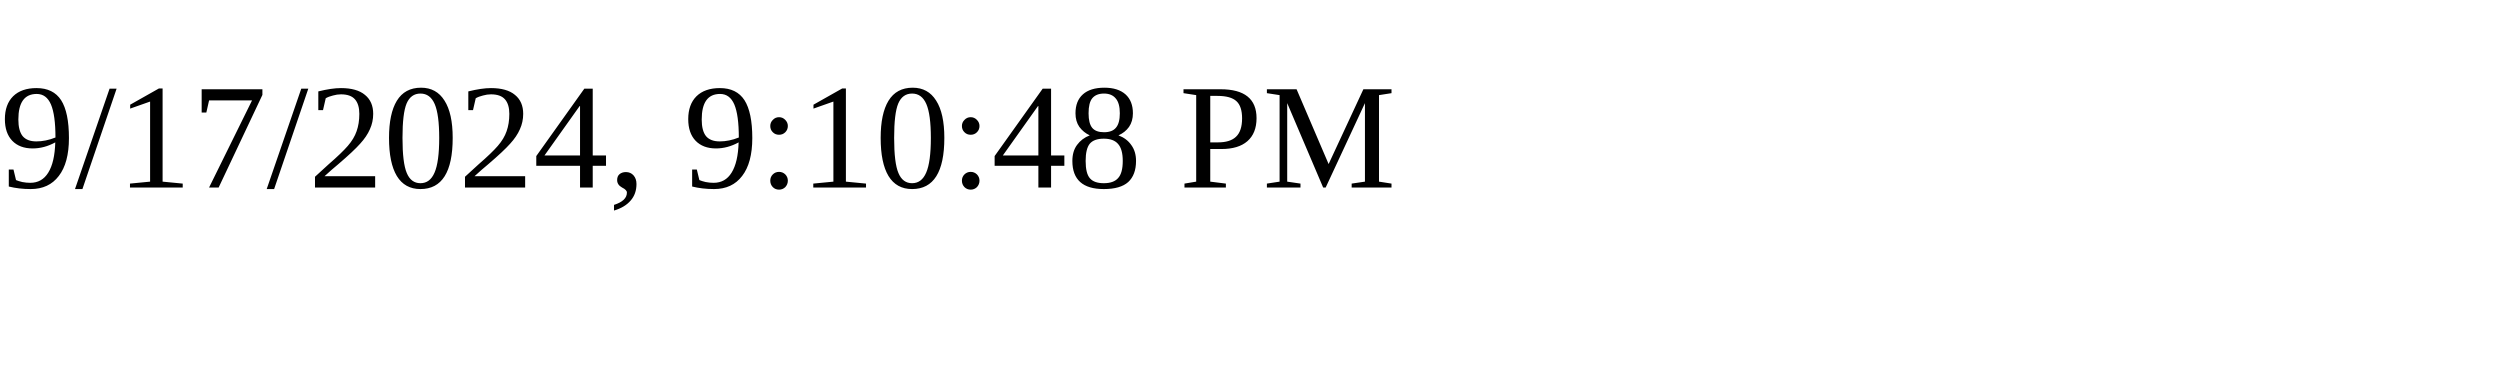
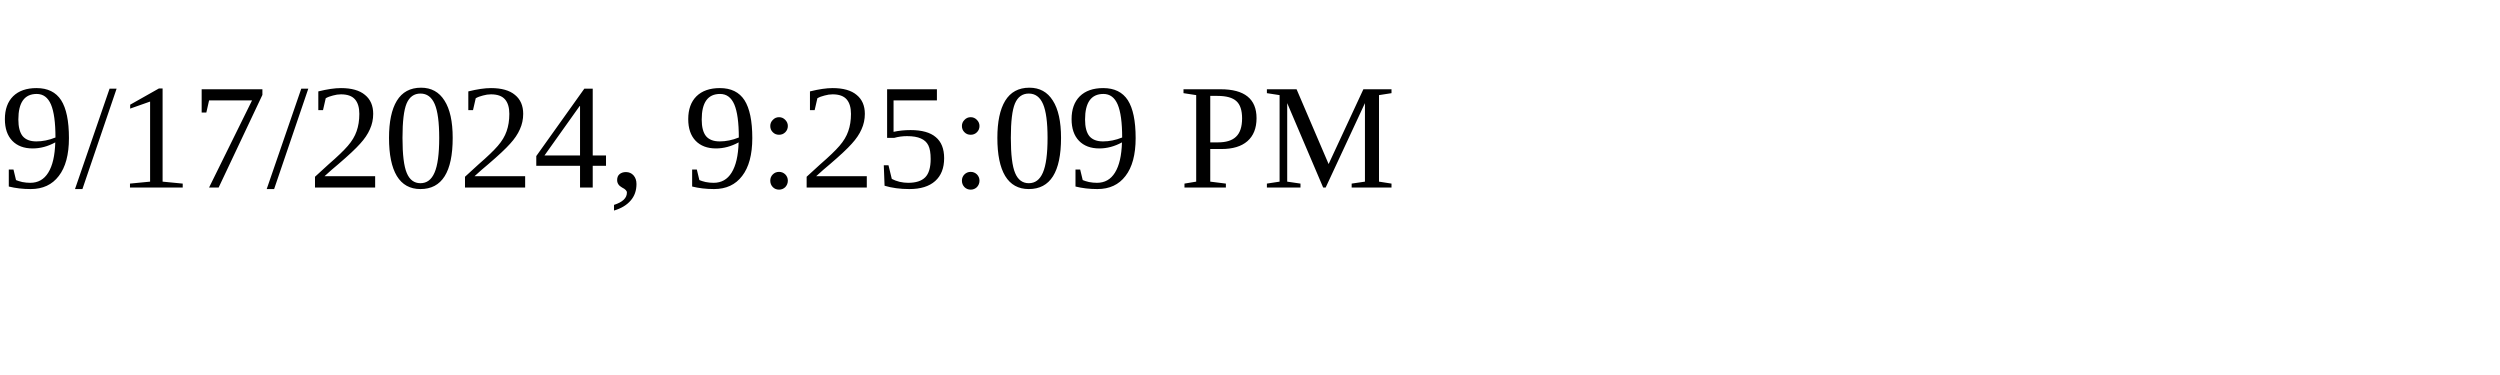
<svg xmlns="http://www.w3.org/2000/svg" height="30" width="200">
-   <text x="0" y="15">9/17/2024, 9:10:48 PM</text>
+   <text x="0" y="15">9/17/2024, 9:25:09 PM</text>
</svg>
